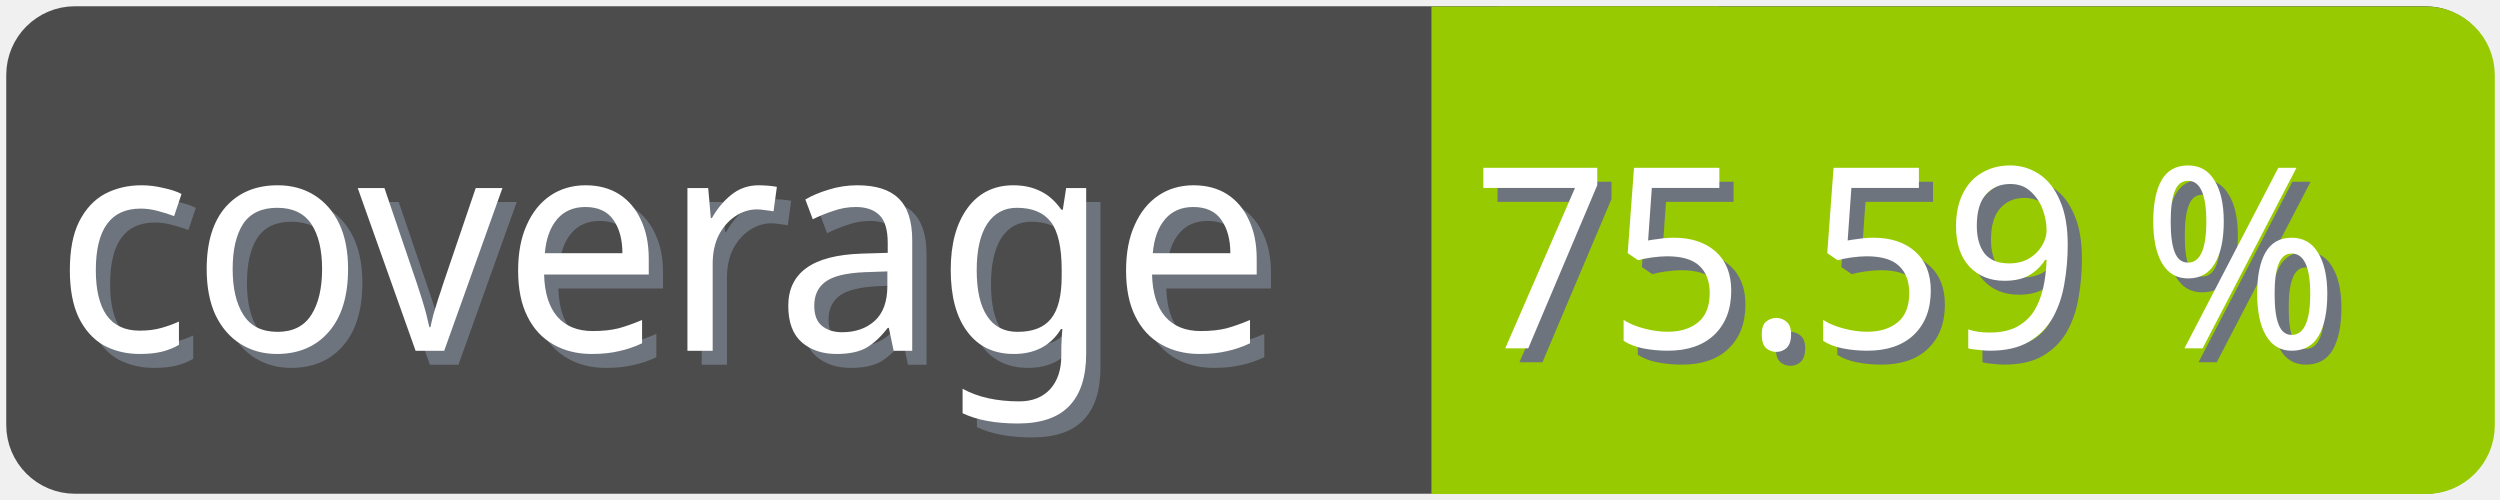
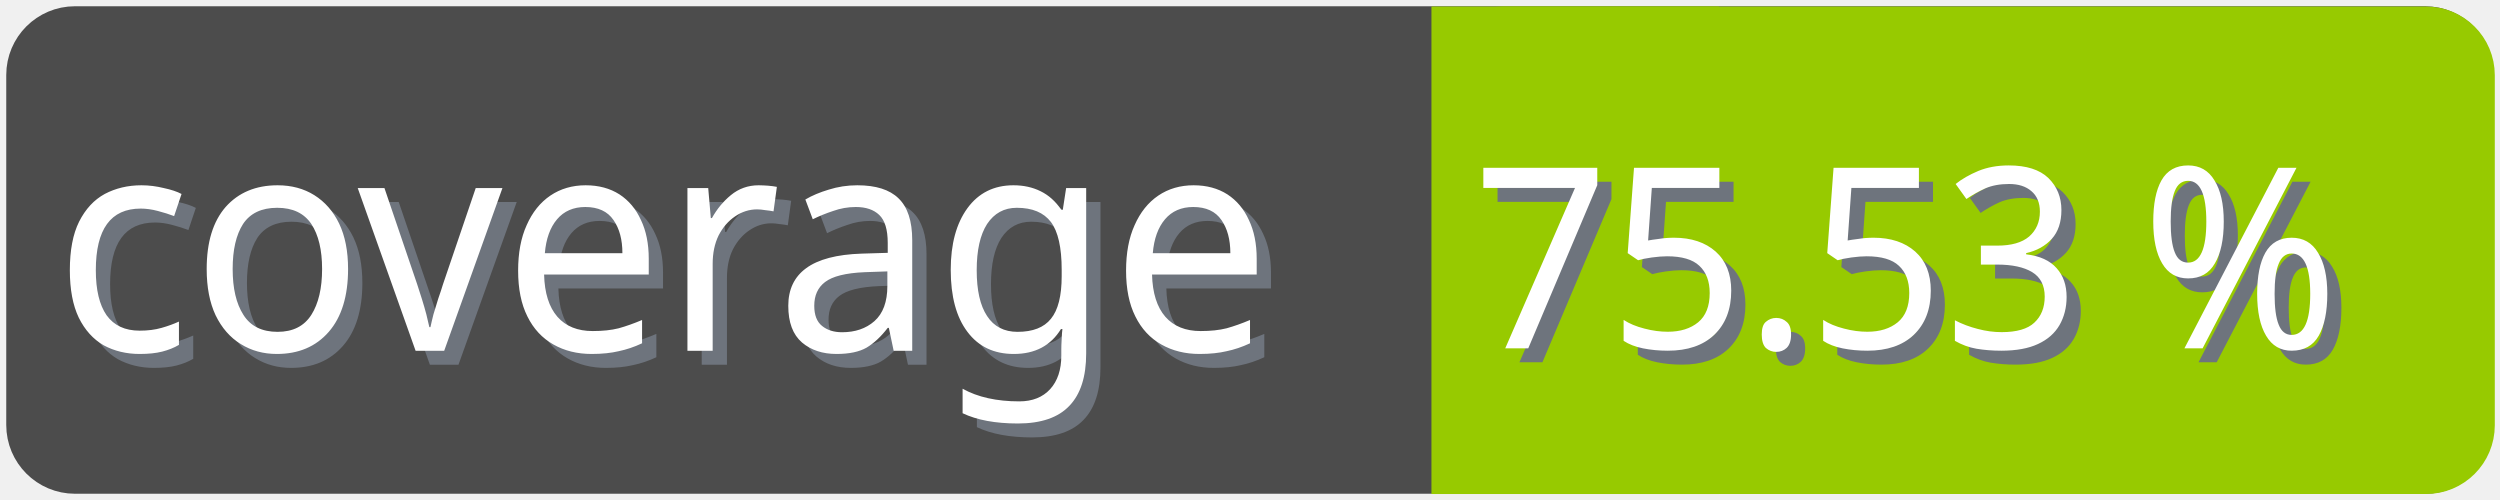
<svg xmlns="http://www.w3.org/2000/svg" width="100" height="20">
  <g>
    <rect fill="none" id="canvas_background" height="22" width="102" y="-1" x="-1" />
  </g>
  <g>
    <rect rx="2" id="svg_1" height="18" width="98" y="1" x="1" stroke-width="1.5" stroke="#4c4c4c" fill="#4c4c4c" />
    <text transform="matrix(0.95, 0, 0, 1.01133, 0.0809801, -0.0237383)" font-weight="normal" xml:space="preserve" text-anchor="start" font-family="'Trebuchet MS', Gadget, sans-serif" font-size="12" id="svg_8" y="14.45" x="2.8" stroke-width="0" stroke="#4c4c4c" fill="#6e747d">coverage</text>
    <text transform="matrix(0.95, 0, 0, 1.01133, 0.0809801, -0.0237383)" font-weight="normal" xml:space="preserve" text-anchor="start" font-family="'Trebuchet MS', Gadget, sans-serif" font-size="12" id="svg_3" y="13.9" x="2.2" stroke-width="0" stroke="#4c4c4c" fill="#ffffff">coverage</text>
    <rect rx="2" id="svg_5" height="18" width="40.905" y="1.011" x="58.137" stroke-width="1.5" stroke="#97ca00" fill="#97ca00" />
    <rect id="svg_7" height="18" width="10" y="1.011" x="58.008" stroke-width="1.5" stroke="#97ca00" fill="#97ca00" />
-     <text transform="matrix(0.95, 0, 0, 1.01133, 0.0809801, -0.0237383)" font-weight="normal" xml:space="preserve" text-anchor="end" font-family="'Trebuchet MS', Gadget, sans-serif" font-size="10" id="svg_10" y="14.35" x="99" stroke-width="0" stroke="#4c4c4c" fill="#6e747d">75.59 %</text>
-     <text transform="matrix(0.95, 0, 0, 1.01133, 0.0809801, -0.0237383)" font-weight="normal" xml:space="preserve" text-anchor="end" font-family="'Trebuchet MS', Gadget, sans-serif" font-size="10" id="svg_9" y="13.8" x="98.4" stroke-width="0" stroke="#4c4c4c" fill="#ffffff">75.59 %</text>
+     <text transform="matrix(0.95, 0, 0, 1.01133, 0.0809801, -0.0237383)" font-weight="normal" xml:space="preserve" text-anchor="end" font-family="'Trebuchet MS', Gadget, sans-serif" font-size="10" id="svg_10" y="14.35" x="99" stroke-width="0" stroke="#4c4c4c" fill="#6e747d">75.53 %</text>
+     <text transform="matrix(0.95, 0, 0, 1.01133, 0.0809801, -0.0237383)" font-weight="normal" xml:space="preserve" text-anchor="end" font-family="'Trebuchet MS', Gadget, sans-serif" font-size="10" id="svg_9" y="13.8" x="98.4" stroke-width="0" stroke="#4c4c4c" fill="#ffffff">75.53 %</text>
  </g>
</svg>
